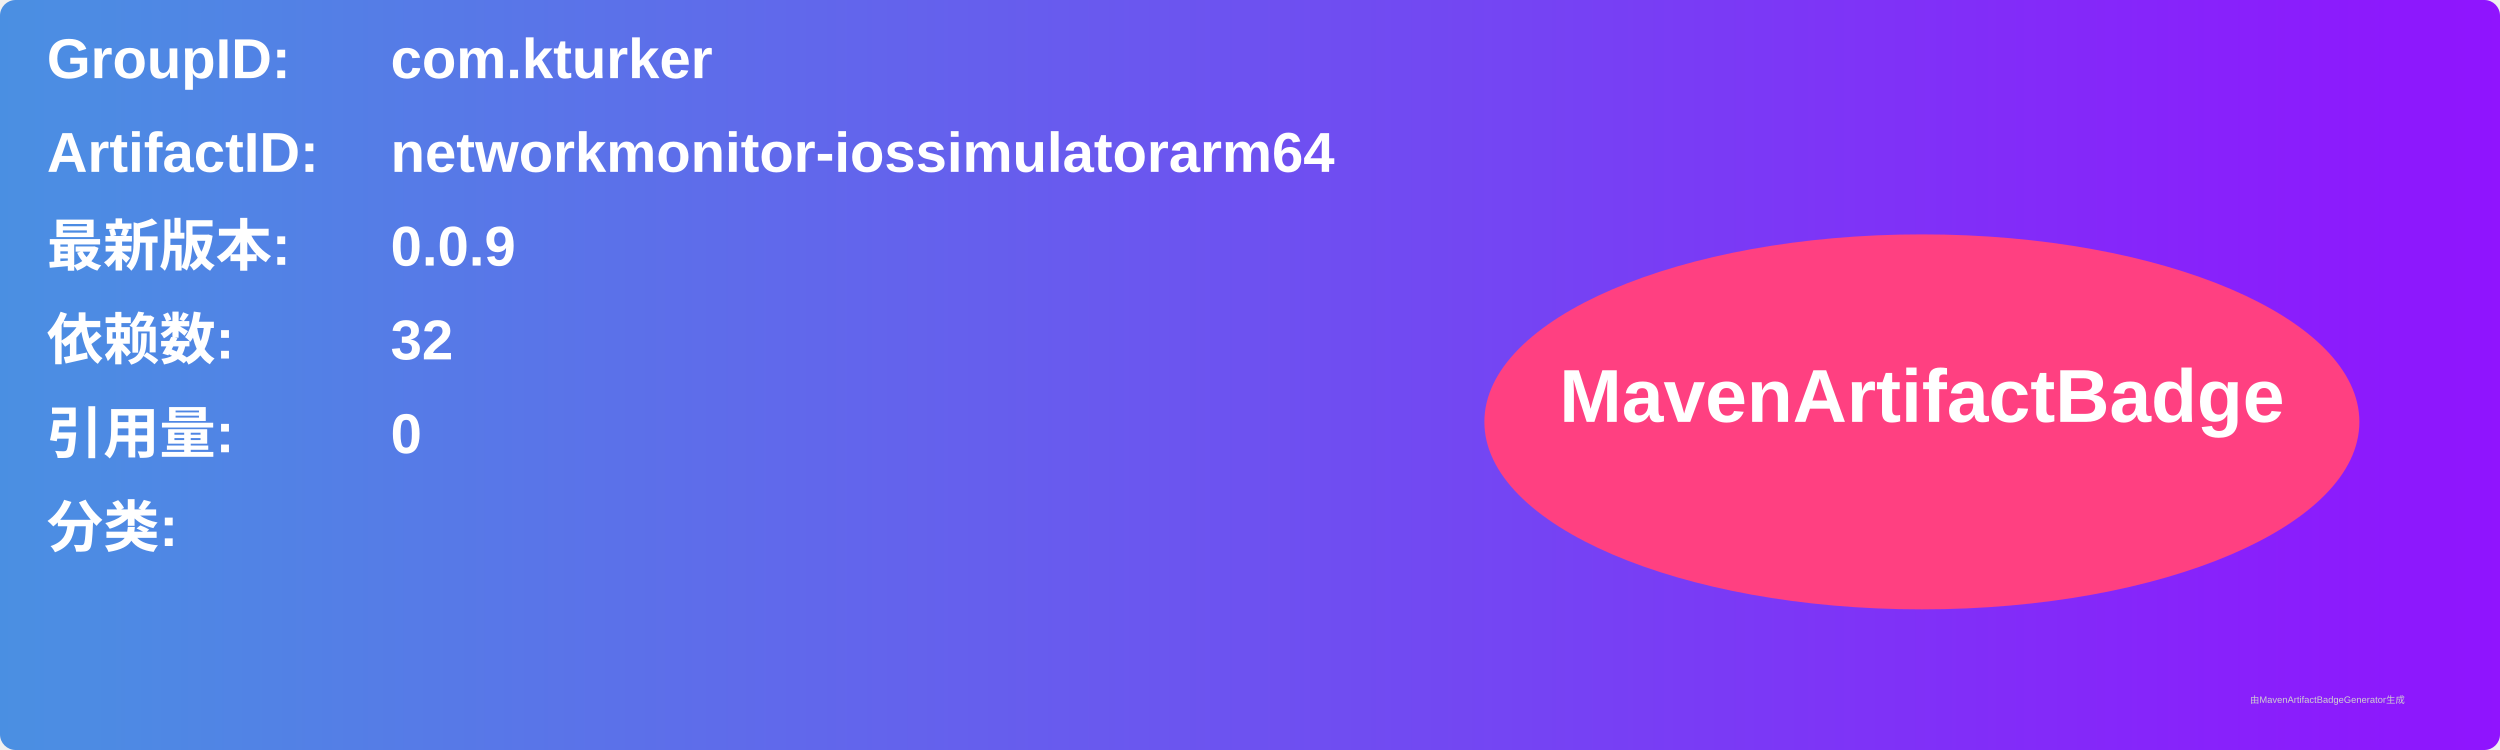
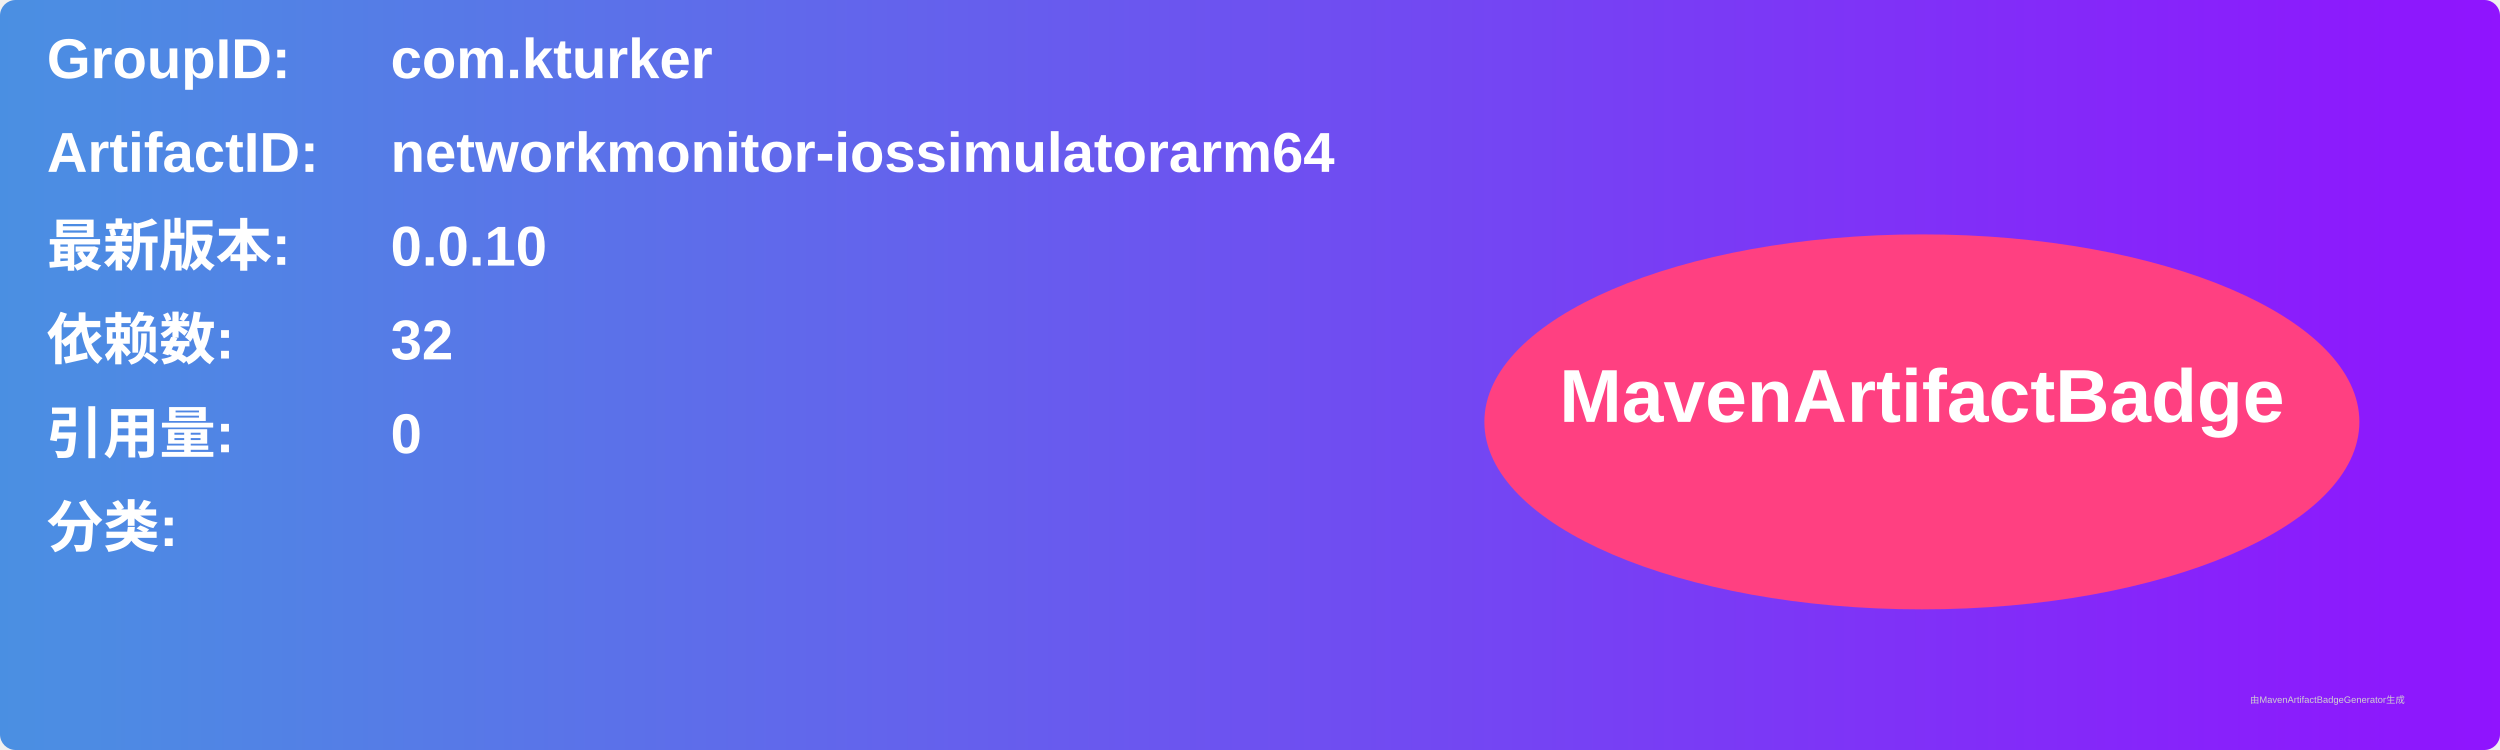
<svg xmlns="http://www.w3.org/2000/svg" width="800" height="240" viewBox="0 0 800 240">
  <linearGradient id="grad" x1="0%" y1="0%" x2="100%" y2="0%">
    <stop offset="0%" stop-color="#4a90e2" />
    <stop offset="100%" stop-color="#9013fe" />
  </linearGradient>
  <rect width="100%" height="100%" rx="5" ry="5" fill="url(#grad)" />
  <g transform="translate(15, 15)">
    <text x="0" y="10" font-family="Arial" font-size="18" fill="white" font-weight="bold" width="260">GroupID:</text>
    <text x="110" y="10" font-family="Arial" font-size="18" fill="white" font-weight="bold" width="460">com.kturker</text>
    <text x="0" y="40" font-family="Arial" font-size="18" fill="white" font-weight="bold" width="260">ArtifactID:</text>
    <text x="110" y="40" font-family="Arial" font-size="18" fill="white" font-weight="bold" width="460">networkmonitor-iossimulatorarm64</text>
    <text x="0" y="70" font-family="Arial" font-size="18" fill="white" font-weight="bold">最新版本:</text>
    <text x="110" y="70" font-family="Arial" font-size="18" fill="white" font-weight="bold">
-       <tspan font-weight="bold">0.0.9</tspan>
+       <tspan font-weight="bold">0.0.10</tspan>
    </text>
    <text x="0" y="100" font-family="Arial" font-size="18" fill="white" font-weight="bold">依赖数: </text>
    <text x="110" y="100" font-family="Arial" font-size="18" fill="white">
      <tspan font-weight="bold">32</tspan>
    </text>
    <text x="0" y="130" font-family="Arial" font-size="18" fill="white" font-weight="bold">引用量: </text>
    <text x="110" y="130" font-family="Arial" font-size="18" fill="white">
      <tspan font-weight="bold">0</tspan>
    </text>
    <text x="0" y="160" font-family="Arial" font-size="18" fill="white" font-weight="bold">分类:</text>
    <text x="10" y="190" font-family="Arial" font-size="10" fill="white">
      <tspan font-weight="bold" />
    </text>
    <ellipse cx="600" cy="120" rx="140" ry="60" fill="#ff4081" />
    <text x="600" y="120" text-anchor="middle" font-family="Arial" font-size="24" fill="white" font-weight="bold">MavenArtifactBadge</text>
  </g>
  <text x="720" y="225" font-family="Arial" font-size="3" fill="#d0d0d0">由MavenArtifactBadgeGenerator生成</text>
</svg>
